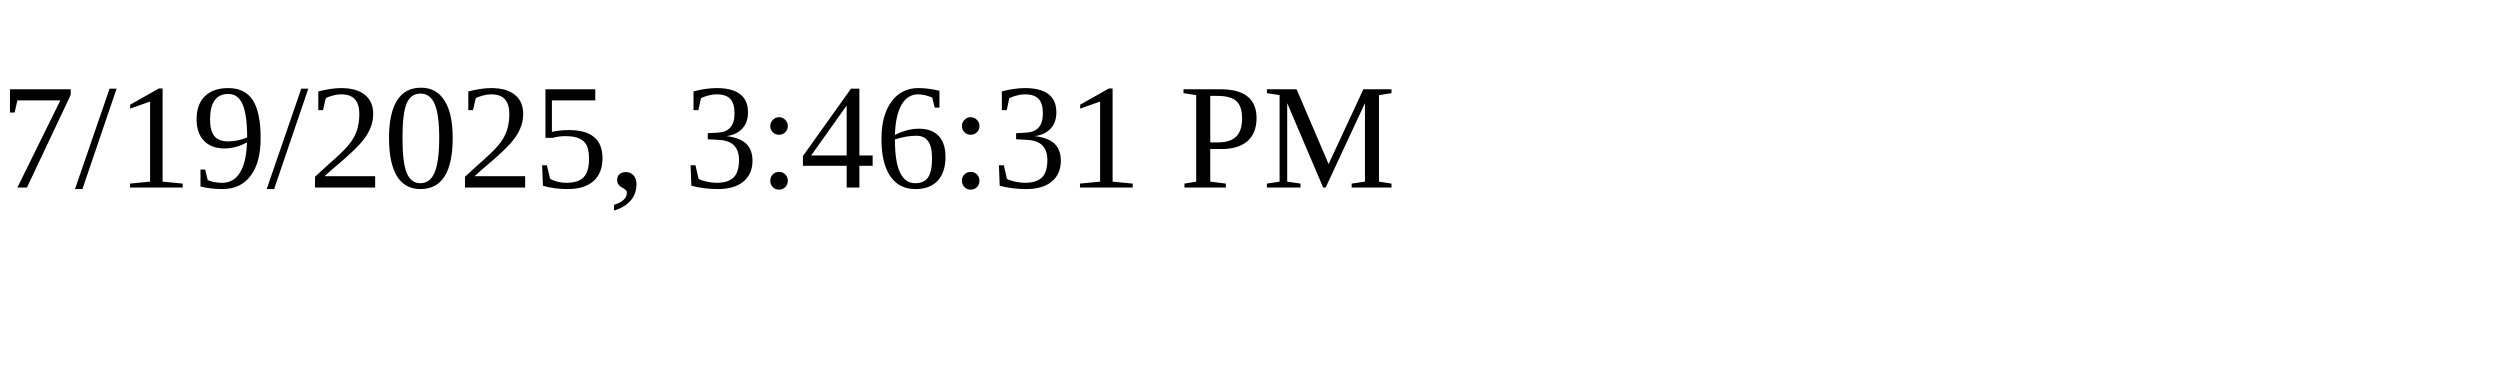
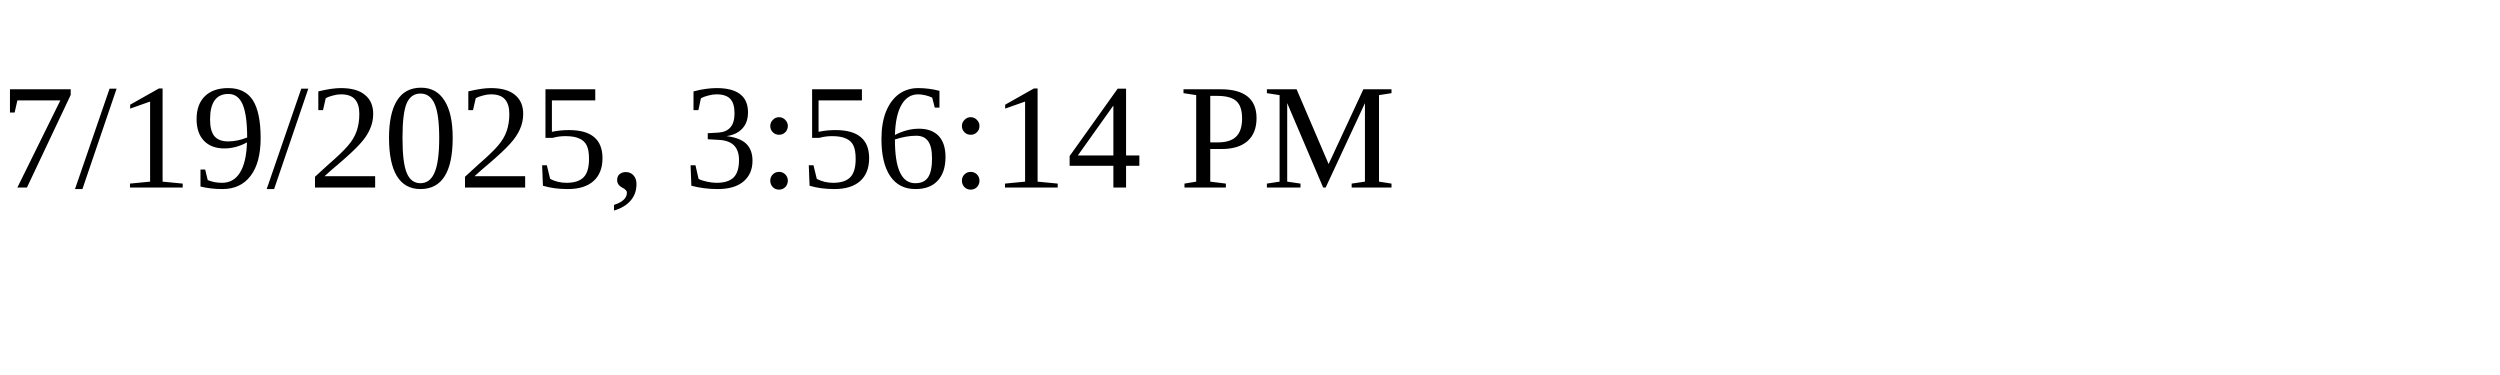
<svg xmlns="http://www.w3.org/2000/svg" height="30" width="200">
-   <text x="0" y="15">7/19/2025, 3:46:31 PM</text>
+   <text x="0" y="15">7/19/2025, 3:56:14 PM</text>
</svg>
